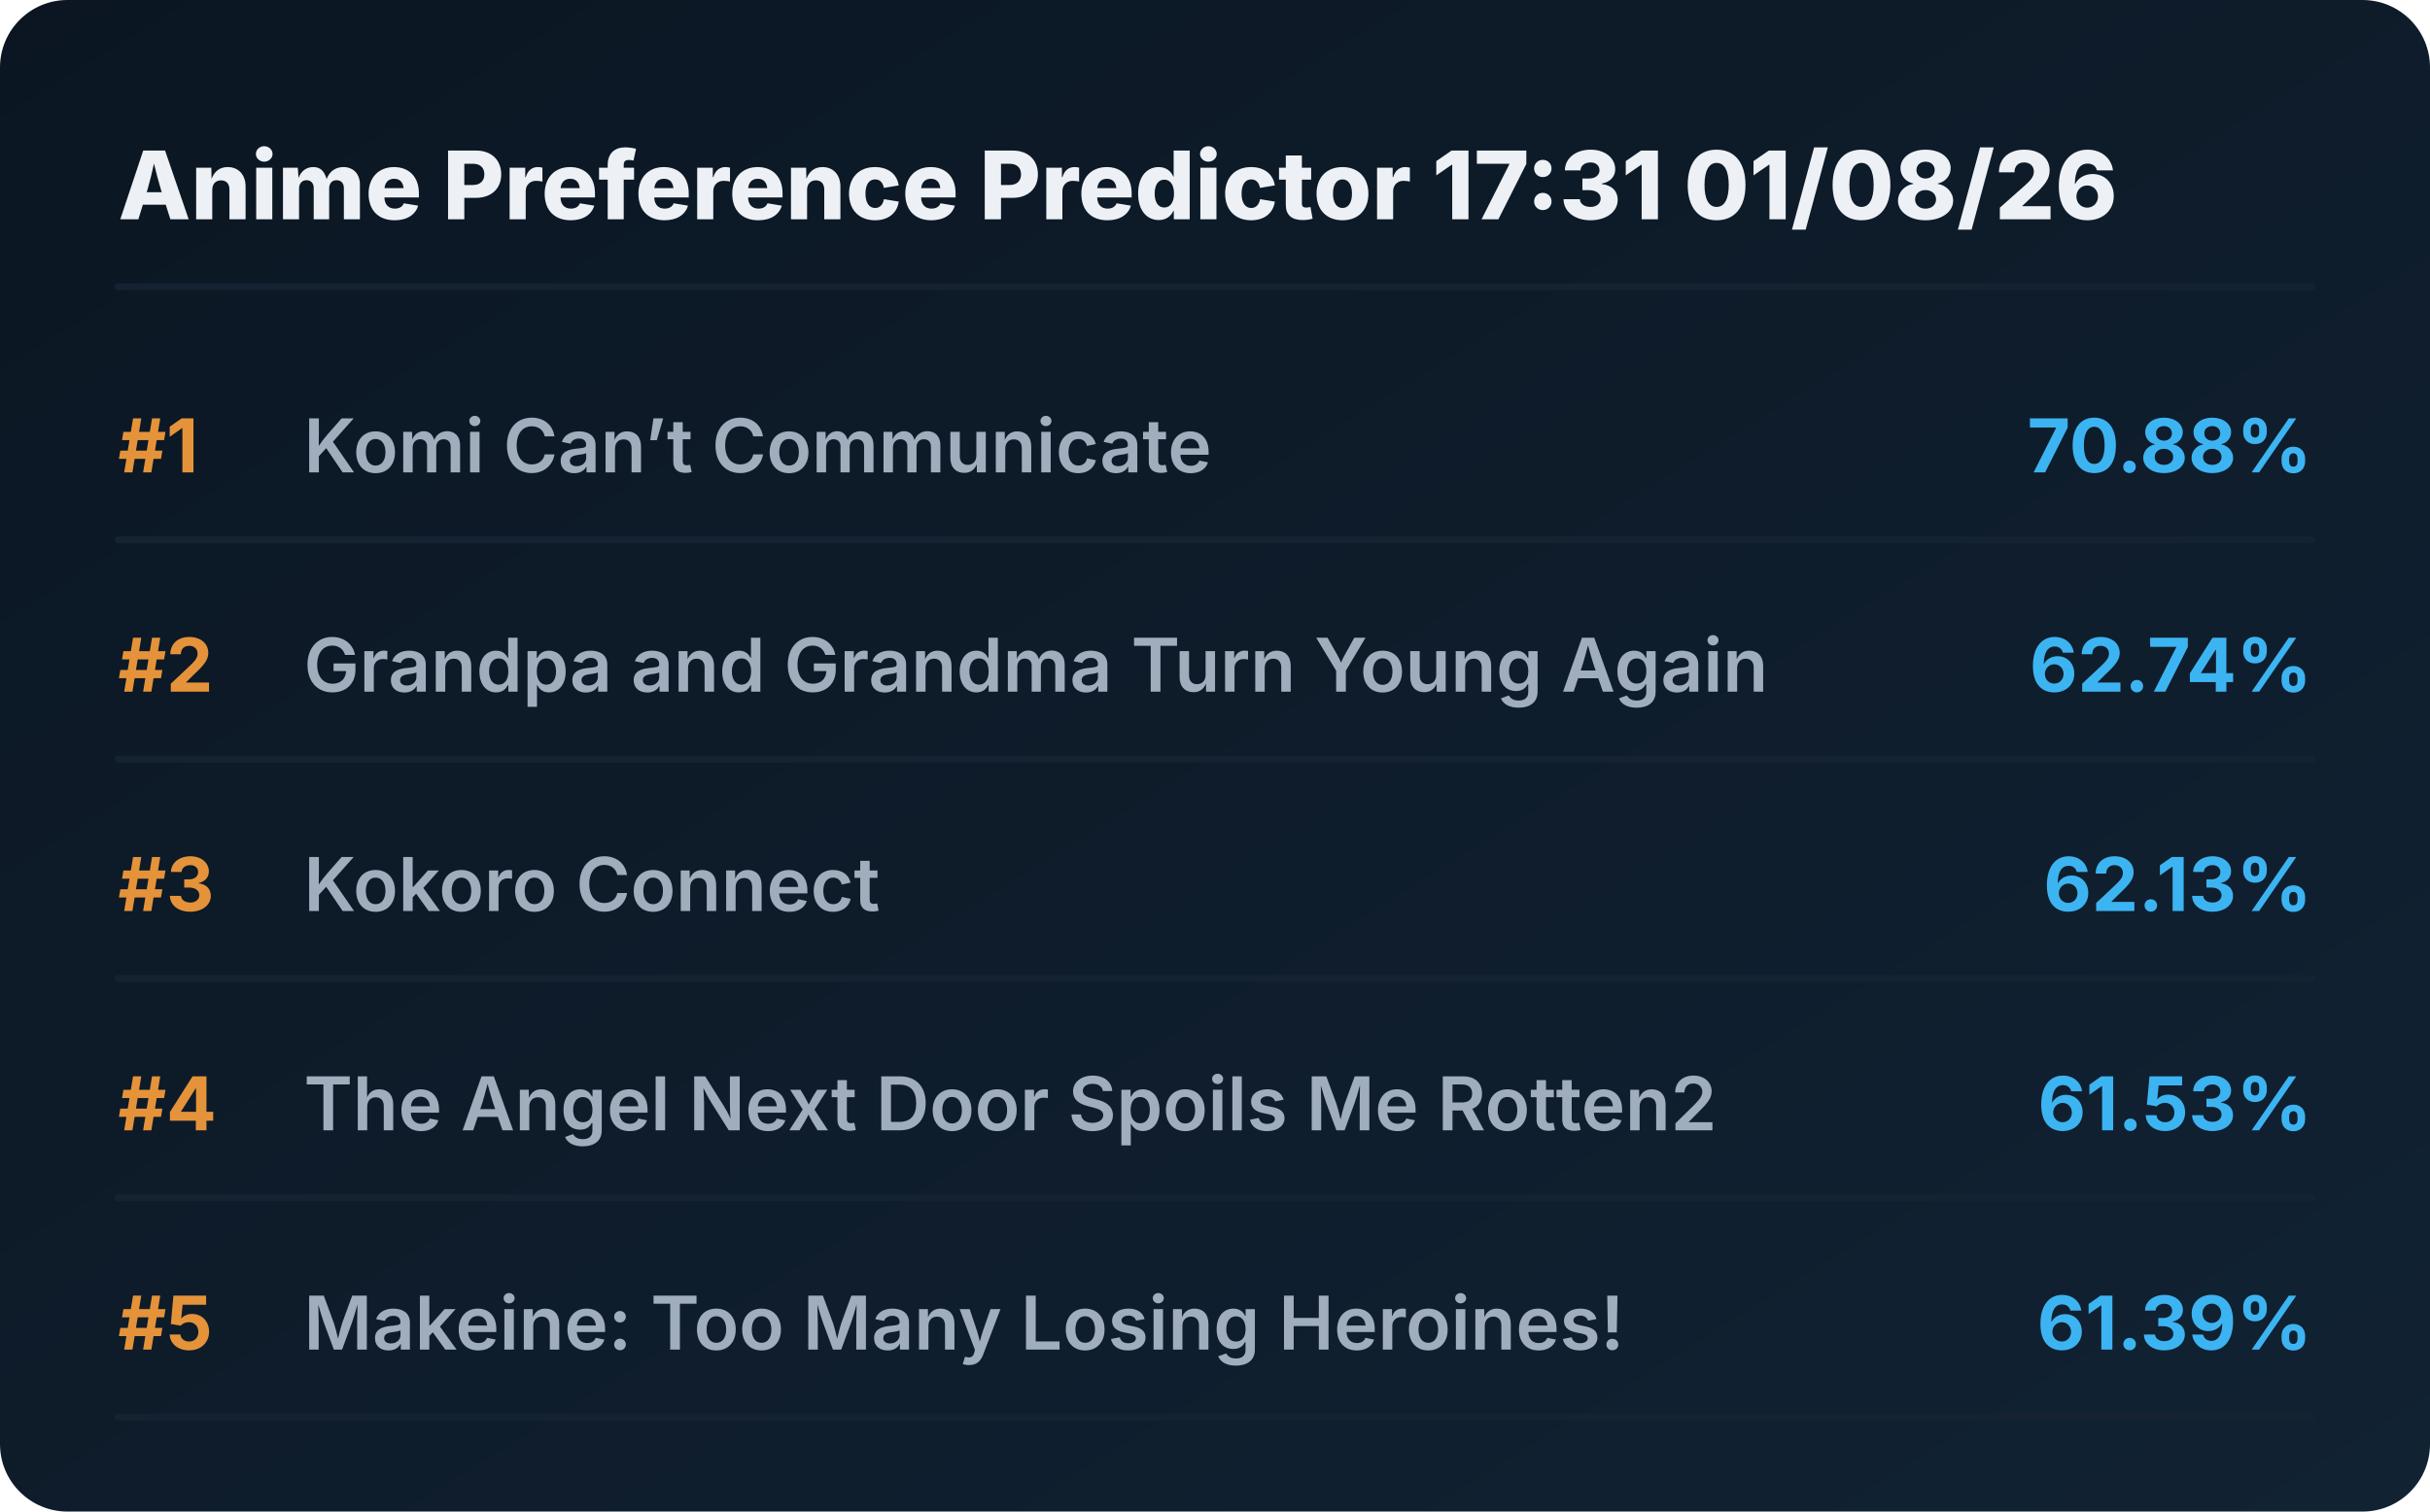
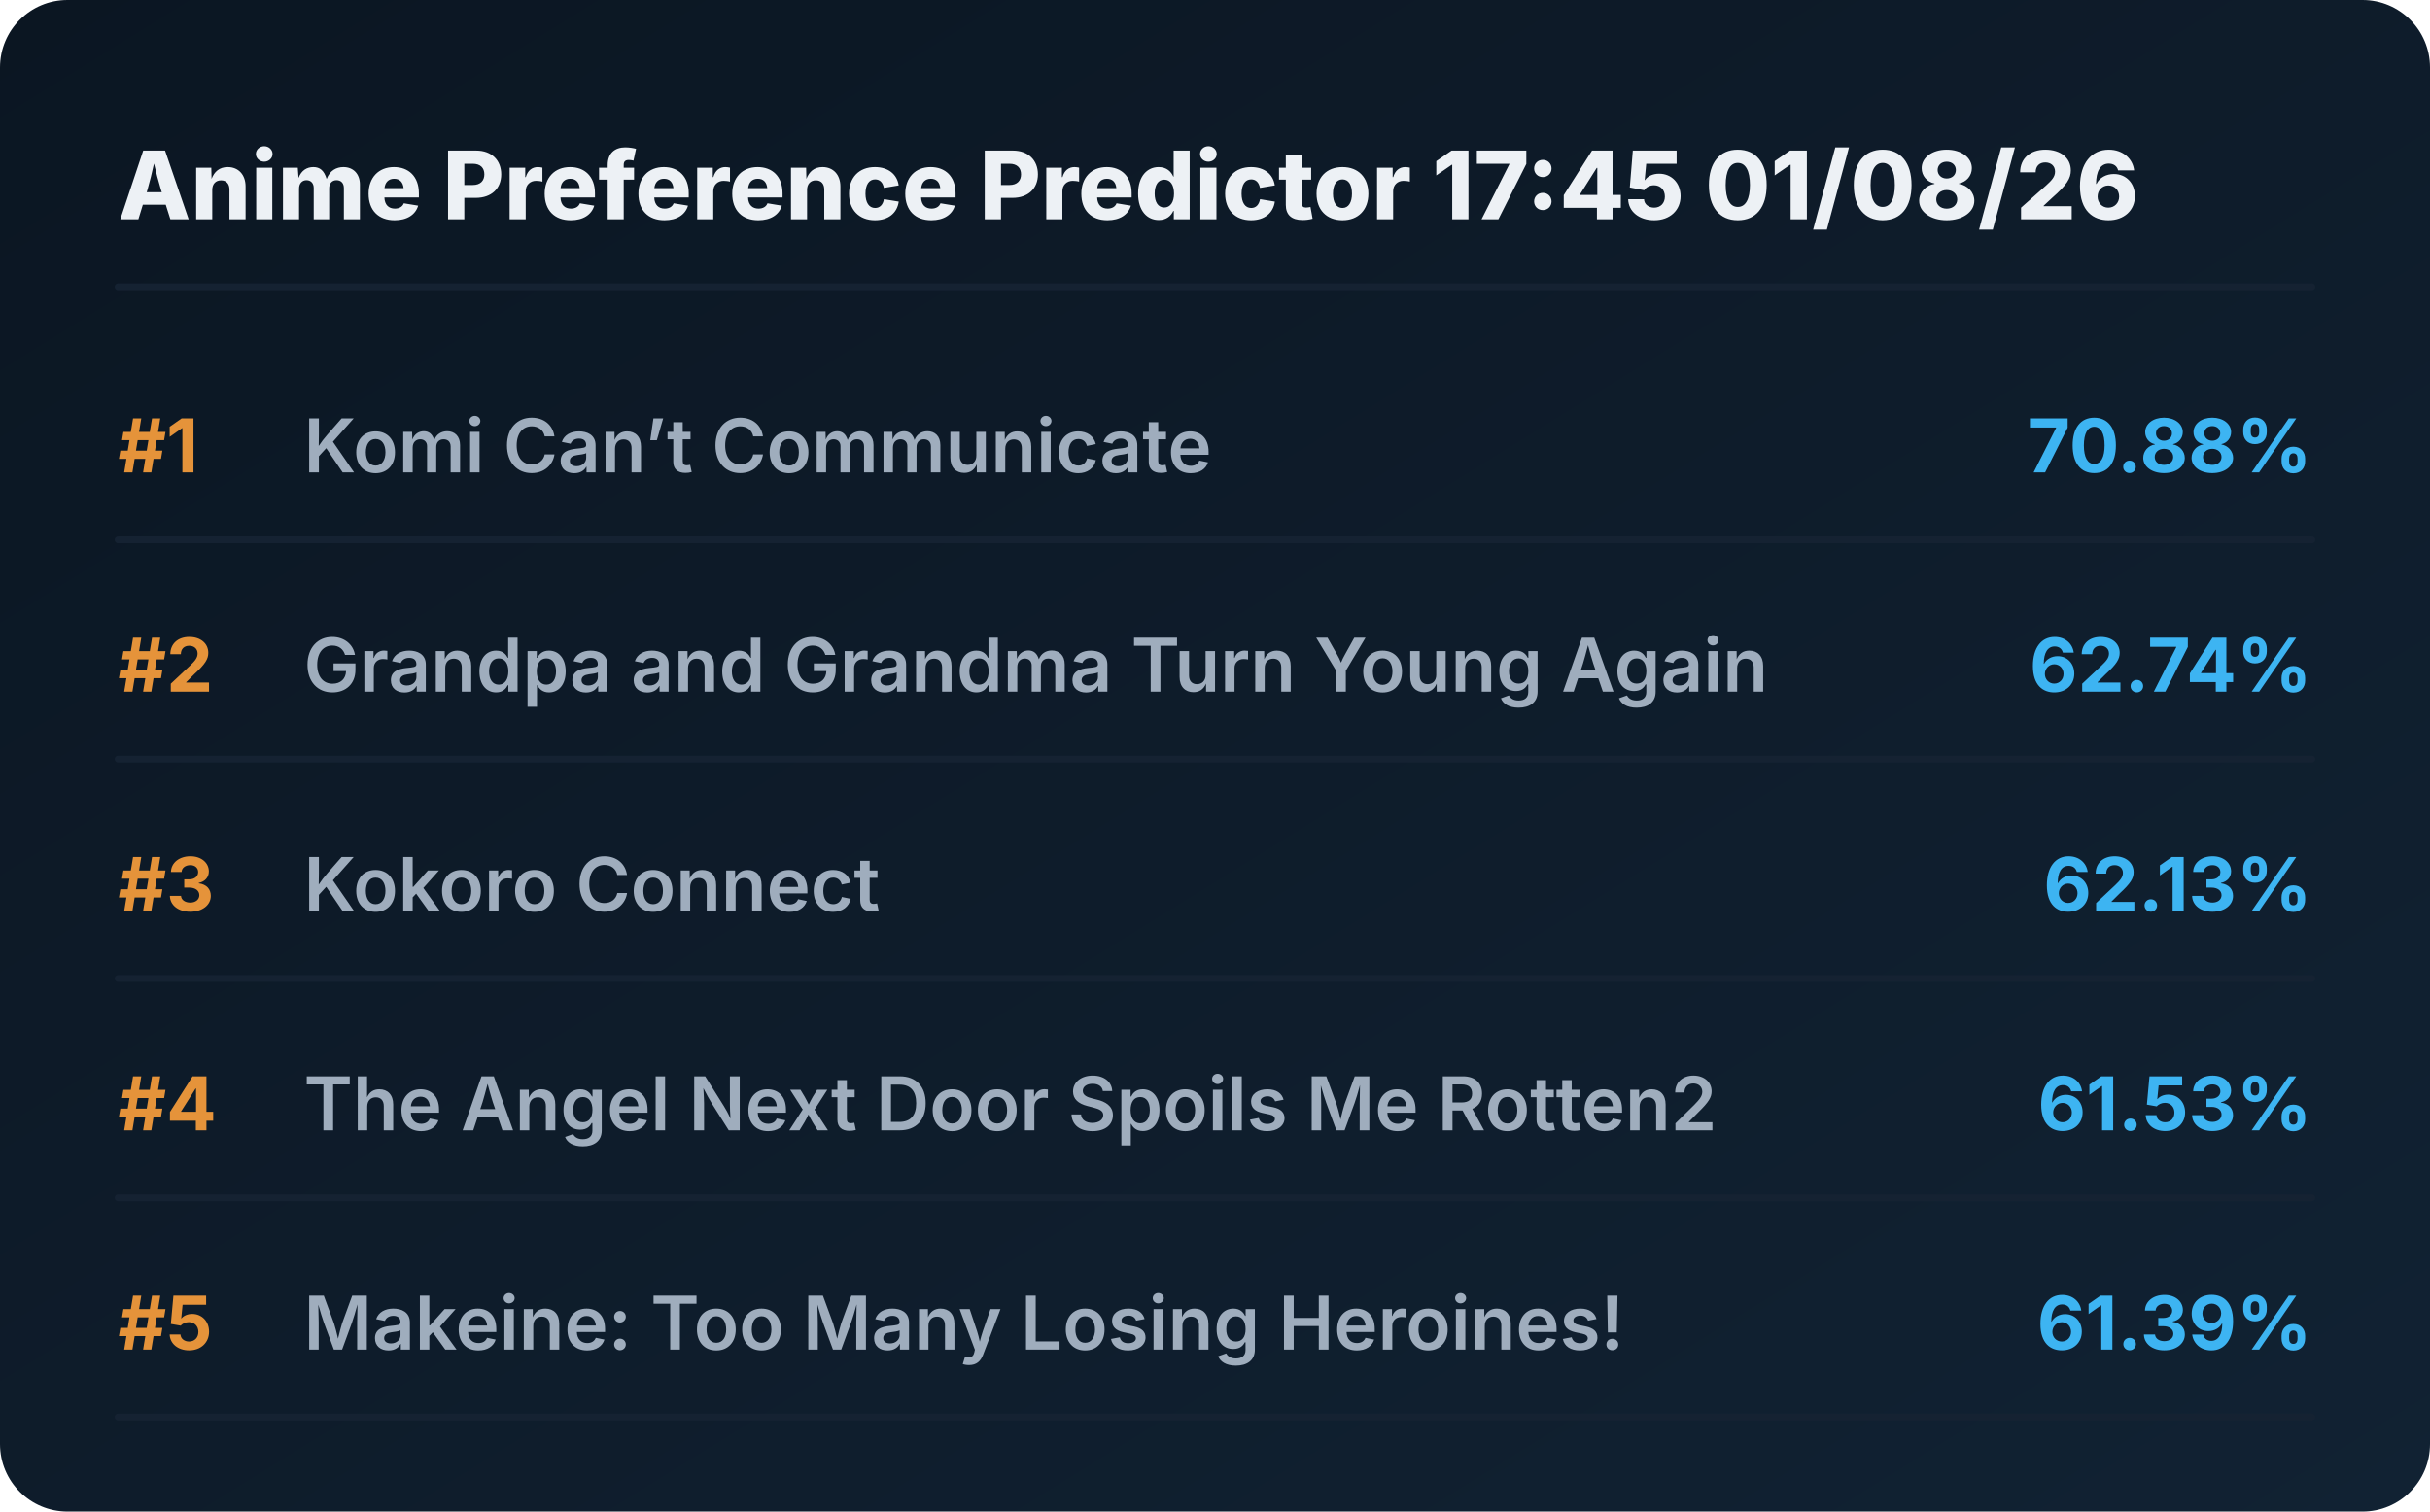
<svg xmlns="http://www.w3.org/2000/svg" viewBox="0 0 720 448" preserveAspectRatio="xMidYMid meet" style="width: 100%; height: auto; max-width: 720px;">
  <defs>
    <linearGradient id="boxGrad" x1="0%" y1="0%" x2="100%" y2="100%">
      <stop offset="0%" stop-color="#0b1622" />
      <stop offset="100%" stop-color="#112233" />
    </linearGradient>
    <clipPath id="titleClip">
      <rect x="90" y="0" width="510" height="100%" />
    </clipPath>
  </defs>
  <style>
    .bg { fill: url(#boxGrad); rx: 20px; }
    .header { font-family: 'Overpass', 'Inter', system-ui, sans-serif; font-weight: 800; font-size: 28px; fill: #edf1f5; }
    .rank { font-family: 'Overpass', 'Inter', system-ui, sans-serif; font-weight: 700; font-size: 22px; fill: #e5933a; }
    .title { font-family: 'Overpass', 'Inter', system-ui, sans-serif; font-weight: 600; font-size: 22px; fill: #9fadbd; }
    .score { font-family: 'Overpass', 'Inter', system-ui, sans-serif; font-weight: 700; font-size: 22px; fill: #3db4f2; }
    .line { stroke: #152232; stroke-width: 2; stroke-linecap: round; }
  </style>
  <rect class="bg" width="720" height="448" />
-   <text x="35" y="65" class="header">Anime Preference Predictor 17:31 01/08/26</text>
+   <text x="35" y="65" class="header">Anime Preference Predictor 17:45 01/08/26</text>
  <line x1="35" y1="85" x2="685" y2="85" class="line" />
  <g transform="translate(0, 0)">
    <text x="35" y="140" class="rank">#1</text>
    <text x="90" y="140" class="title">Komi Can’t Communicate</text>
    <text x="685" y="140" class="score" text-anchor="end">70.88%</text>
    <line x1="35" y1="160" x2="685" y2="160" class="line" />
  </g>
  <g transform="translate(0, 65)">
    <text x="35" y="140" class="rank">#2</text>
    <text x="90" y="140" class="title">Grandpa and Grandma Turn Young Again</text>
    <text x="685" y="140" class="score" text-anchor="end">62.74%</text>
    <line x1="35" y1="160" x2="685" y2="160" class="line" />
  </g>
  <g transform="translate(0, 130)">
    <text x="35" y="140" class="rank">#3</text>
    <text x="90" y="140" class="title">Kokoro Connect</text>
    <text x="685" y="140" class="score" text-anchor="end">62.13%</text>
    <line x1="35" y1="160" x2="685" y2="160" class="line" />
  </g>
  <g transform="translate(0, 195)">
    <text x="35" y="140" class="rank">#4</text>
    <text x="90" y="140" class="title">The Angel Next Door Spoils Me Rotten2</text>
    <text x="685" y="140" class="score" text-anchor="end">61.53%</text>
    <line x1="35" y1="160" x2="685" y2="160" class="line" />
  </g>
  <g transform="translate(0, 260)">
    <text x="35" y="140" class="rank">#5</text>
    <text x="90" y="140" class="title">Makeine: Too Many Losing Heroines!</text>
    <text x="685" y="140" class="score" text-anchor="end">61.39%</text>
    <line x1="35" y1="160" x2="685" y2="160" class="line" />
  </g>
</svg>
